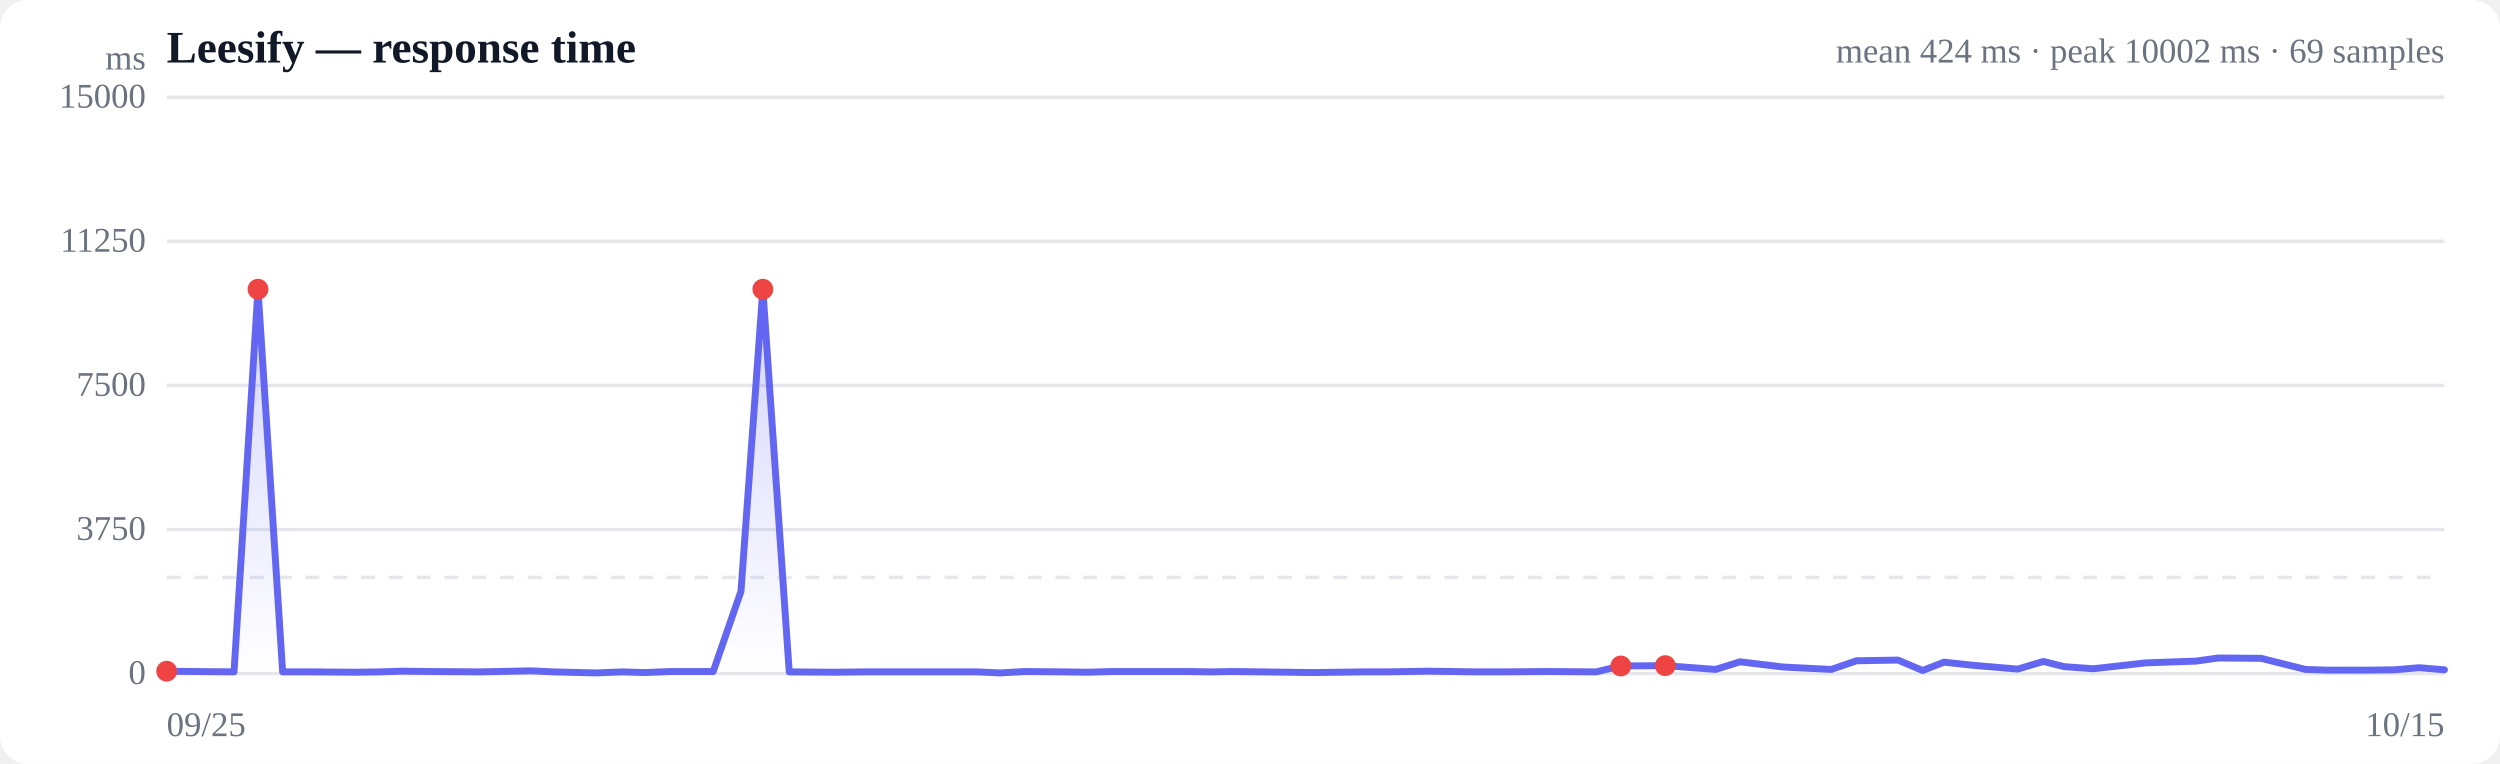
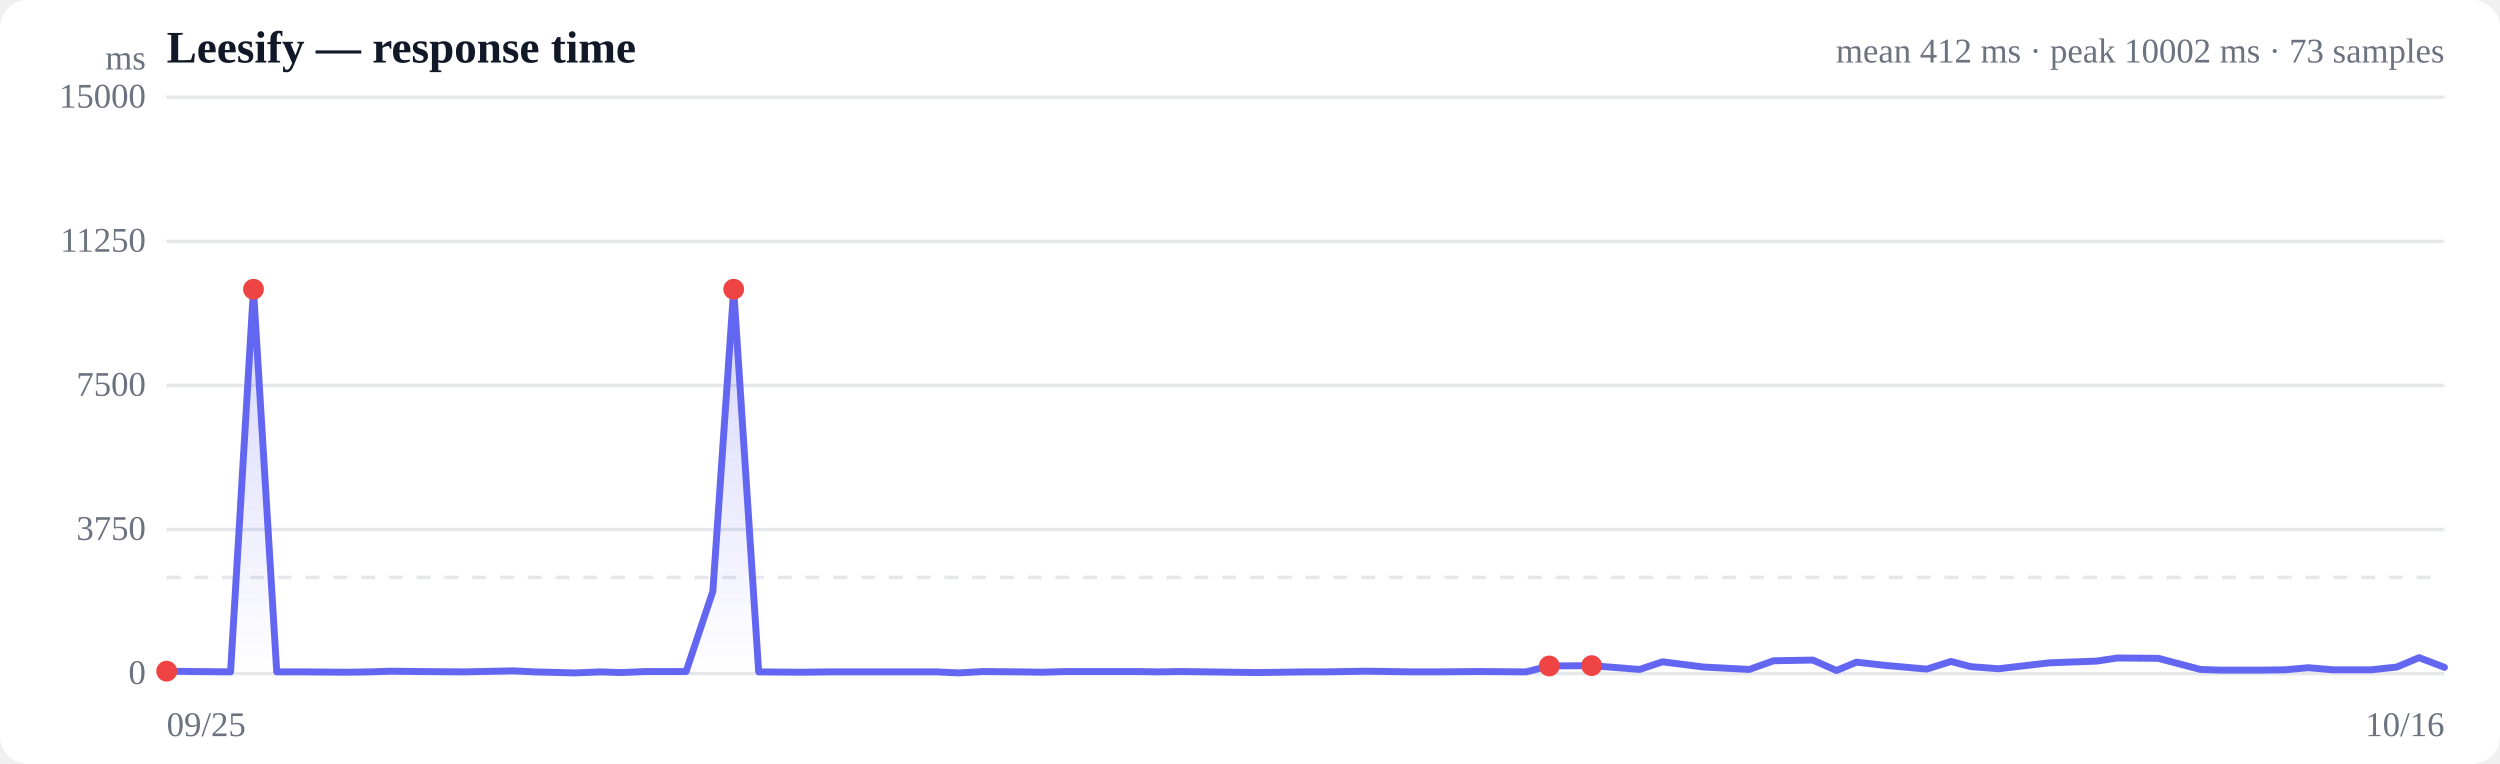
<svg xmlns="http://www.w3.org/2000/svg" viewBox="0 0 720 220" width="720" height="220" role="img" aria-label="Response time over time">
  <style>
  :root { color-scheme: light dark; }
  .bg { fill: #ffffff; }
  .grid { stroke: #e5e7eb; stroke-width: 1; }
  .axis { fill: #6b7280; font-size: 10px; }
  .title { fill: #111827; font-size: 13px; font-weight: 600; }
  .sub { fill: #6b7280; font-size: 10px; }
  .line { stroke: #6366f1; stroke-width: 2; fill: none; stroke-linejoin: round; stroke-linecap: round; }
  .area { fill: url(#fade); }
  .dot-degraded { fill: #f59e0b; }
  .dot-down { fill: #ef4444; }
  .empty { fill: #9ca3af; font-size: 12px; }
  @media (prefers-color-scheme: dark) {
    .bg { fill: #0b0f19; }
    .grid { stroke: #1f2937; }
    .axis, .sub { fill: #9ca3af; }
    .title { fill: #f3f4f6; }
    .line { stroke: #818cf8; }
  }
</style>
  <defs>
    <linearGradient id="fade" x1="0" y1="0" x2="0" y2="1">
      <stop offset="0%" stop-color="#6366f1" stop-opacity="0.28" />
      <stop offset="100%" stop-color="#6366f1" stop-opacity="0" />
    </linearGradient>
  </defs>
  <rect class="bg" width="720" height="220" rx="8" />
  <text class="title" x="48" y="18">Leesify — response time</text>
-   <text class="sub" x="704" y="18" text-anchor="end">mean 424 ms · peak 10002 ms · 69 samples</text>
+   <text class="sub" x="704" y="18" text-anchor="end">mean 412 ms · peak 10002 ms · 73 samples</text>
  <line class="grid" x1="48" y1="194.0" x2="704" y2="194.0" />
  <text class="axis" x="42" y="197" text-anchor="end">0</text>
  <line class="grid" x1="48" y1="152.5" x2="704" y2="152.5" />
  <text class="axis" x="42" y="155.5" text-anchor="end">3750</text>
  <line class="grid" x1="48" y1="111.0" x2="704" y2="111.0" />
  <text class="axis" x="42" y="114" text-anchor="end">7500</text>
  <line class="grid" x1="48" y1="69.5" x2="704" y2="69.5" />
  <text class="axis" x="42" y="72.5" text-anchor="end">11250</text>
  <line class="grid" x1="48" y1="28.0" x2="704" y2="28.0" />
  <text class="axis" x="42" y="31" text-anchor="end">15000</text>
  <line class="grid" stroke-dasharray="4 4" x1="48" y1="166.3" x2="704" y2="166.3" />
-   <path class="area" d="M48.0,193.3 L48.0,193.3 L55.9,193.4 L67.4,193.5 L74.3,83.3 L81.4,193.5 L89.9,193.5 L102.2,193.6 L109.3,193.5 L115.9,193.3 L124.1,193.4 L138.2,193.5 L153.1,193.2 L159.3,193.5 L171.6,193.8 L179.3,193.5 L185.6,193.7 L193.0,193.4 L205.4,193.4 L213.4,170.3 L219.7,83.3 L227.3,193.5 L240.2,193.6 L248.9,193.5 L261.5,193.5 L273.6,193.5 L281.4,193.5 L287.9,193.8 L295.2,193.4 L306.7,193.5 L313.2,193.6 L320.2,193.4 L330.1,193.4 L341.8,193.4 L348.4,193.5 L354.8,193.4 L363.7,193.5 L378.0,193.7 L393.0,193.5 L399.0,193.5 L411.3,193.3 L425.0,193.5 L432.3,193.5 L445.3,193.4 L459.7,193.5 L466.8,191.8 L479.6,191.7 L494.1,192.8 L501.1,190.6 L513.5,192.1 L527.4,192.8 L534.7,190.3 L546.6,190.1 L553.7,193.1 L559.9,190.7 L568.2,191.6 L581.1,192.7 L588.5,190.5 L594.5,192.0 L602.9,192.6 L618.1,190.9 L632.5,190.4 L638.8,189.5 L651.2,189.6 L664.0,192.8 L670.3,193.0 L682.1,193.0 L689.7,192.9 L696.7,192.3 L704.0,192.9 L704.0,194.0 L48.0,194.0 Z" />
-   <path class="line" d="M48.0,193.3 L55.9,193.4 L67.4,193.5 L74.3,83.3 L81.4,193.5 L89.9,193.5 L102.2,193.6 L109.3,193.5 L115.9,193.3 L124.1,193.4 L138.2,193.5 L153.1,193.2 L159.3,193.5 L171.6,193.8 L179.3,193.5 L185.6,193.7 L193.0,193.4 L205.4,193.4 L213.4,170.3 L219.7,83.3 L227.3,193.5 L240.2,193.6 L248.9,193.5 L261.5,193.5 L273.6,193.5 L281.4,193.5 L287.9,193.8 L295.2,193.4 L306.7,193.5 L313.2,193.6 L320.2,193.4 L330.1,193.4 L341.8,193.4 L348.4,193.5 L354.8,193.4 L363.7,193.5 L378.0,193.7 L393.0,193.5 L399.0,193.5 L411.3,193.3 L425.0,193.5 L432.3,193.5 L445.3,193.4 L459.7,193.5 L466.8,191.8 L479.6,191.7 L494.1,192.8 L501.1,190.6 L513.5,192.1 L527.4,192.8 L534.7,190.3 L546.6,190.1 L553.7,193.1 L559.9,190.7 L568.2,191.6 L581.1,192.7 L588.5,190.5 L594.5,192.0 L602.9,192.6 L618.1,190.9 L632.5,190.4 L638.8,189.5 L651.2,189.6 L664.0,192.8 L670.3,193.0 L682.1,193.0 L689.7,192.9 L696.7,192.3 L704.0,192.9" />
+   <path class="area" d="M48.0,193.3 L48.0,193.3 L55.5,193.4 L66.4,193.5 L73.0,83.3 L79.7,193.5 L87.9,193.5 L99.6,193.6 L106.3,193.5 L112.5,193.3 L120.4,193.4 L133.7,193.5 L147.9,193.2 L153.8,193.5 L165.5,193.8 L172.9,193.5 L178.8,193.7 L185.9,193.4 L197.6,193.4 L205.3,170.3 L211.3,83.3 L218.5,193.5 L230.7,193.6 L239.0,193.5 L251.0,193.5 L262.5,193.5 L269.9,193.5 L276.1,193.8 L283.1,193.4 L294.0,193.5 L300.2,193.6 L306.9,193.4 L316.2,193.4 L327.4,193.4 L333.6,193.5 L339.7,193.4 L348.1,193.5 L361.8,193.7 L376.0,193.5 L381.7,193.5 L393.5,193.3 L406.5,193.5 L413.4,193.5 L425.7,193.4 L439.5,193.5 L446.2,191.8 L458.4,191.7 L472.2,192.8 L478.8,190.6 L490.6,192.1 L503.8,192.8 L510.8,190.3 L522.1,190.1 L528.9,193.1 L534.7,190.7 L542.6,191.6 L554.9,192.7 L561.9,190.5 L567.6,192.0 L575.6,192.6 L590.1,190.9 L603.8,190.4 L609.8,189.5 L621.6,189.6 L633.7,192.8 L639.7,193.0 L650.9,193.0 L658.1,192.9 L664.8,192.3 L671.8,192.9 L683.0,192.9 L690.3,192.1 L696.7,189.4 L704.0,192.2 L704.0,194.0 L48.0,194.0 Z" />
+   <path class="line" d="M48.0,193.3 L55.5,193.4 L66.4,193.5 L73.0,83.3 L79.7,193.5 L87.9,193.5 L99.6,193.6 L106.3,193.5 L112.5,193.3 L120.4,193.4 L133.7,193.5 L147.9,193.2 L153.8,193.5 L165.5,193.8 L172.9,193.5 L178.8,193.7 L185.9,193.4 L197.6,193.4 L205.3,170.3 L211.3,83.3 L218.5,193.5 L230.7,193.6 L239.0,193.5 L251.0,193.5 L262.5,193.5 L269.9,193.5 L276.1,193.8 L283.1,193.4 L294.0,193.5 L300.2,193.6 L306.9,193.4 L316.2,193.4 L327.4,193.4 L333.6,193.5 L339.7,193.4 L348.1,193.5 L361.8,193.7 L376.0,193.5 L381.7,193.5 L393.5,193.3 L406.5,193.5 L413.4,193.5 L425.7,193.4 L439.5,193.5 L446.2,191.8 L458.4,191.7 L472.2,192.8 L478.8,190.6 L490.6,192.1 L503.8,192.8 L510.8,190.3 L522.1,190.1 L528.9,193.1 L534.7,190.7 L542.6,191.6 L554.9,192.7 L561.9,190.5 L567.6,192.0 L575.6,192.6 L590.1,190.9 L603.8,190.4 L609.8,189.5 L621.6,189.6 L633.7,192.8 L639.7,193.0 L650.9,193.0 L658.1,192.9 L664.8,192.3 L671.8,192.9 L683.0,192.9 L690.3,192.1 L696.7,189.4 L704.0,192.2" />
  <circle class="dot-down" cx="48.0" cy="193.3" r="3" />
-   <circle class="dot-down" cx="74.3" cy="83.3" r="3" />
-   <circle class="dot-down" cx="219.7" cy="83.3" r="3" />
-   <circle class="dot-down" cx="466.8" cy="191.8" r="3" />
-   <circle class="dot-down" cx="479.6" cy="191.7" r="3" />
+   <circle class="dot-down" cx="73.0" cy="83.3" r="3" />
+   <circle class="dot-down" cx="211.3" cy="83.3" r="3" />
+   <circle class="dot-down" cx="446.2" cy="191.8" r="3" />
+   <circle class="dot-down" cx="458.4" cy="191.7" r="3" />
  <text class="axis" x="48" y="212">09/25</text>
-   <text class="axis" x="704" y="212" text-anchor="end">10/15</text>
+   <text class="axis" x="704" y="212" text-anchor="end">10/16</text>
  <text class="axis" x="42" y="20" text-anchor="end">ms</text>
</svg>
